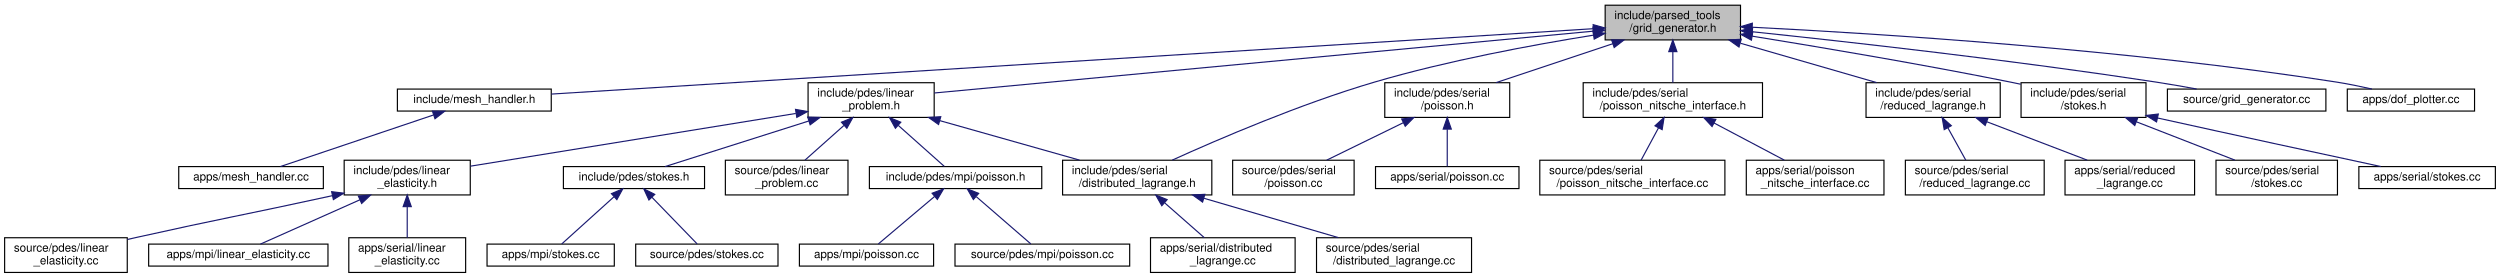
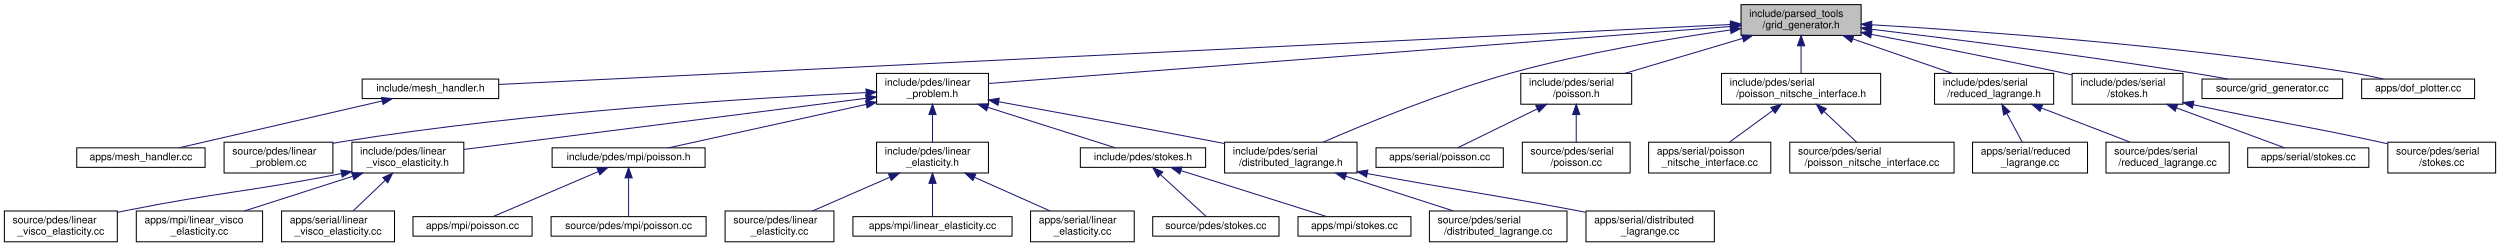
- <svg xmlns="http://www.w3.org/2000/svg" xmlns:xlink="http://www.w3.org/1999/xlink" width="2161pt" height="240pt" viewBox="0.00 0.00 2161.00 240.00">
+ <svg xmlns="http://www.w3.org/2000/svg" xmlns:xlink="http://www.w3.org/1999/xlink" width="2435pt" height="240pt" viewBox="0.00 0.00 2434.50 240.00">
  <g id="graph0" class="graph" transform="scale(1 1) rotate(0) translate(4 236)">
    <g id="node1" class="node">
      <g id="a_node1">
        <a xlink:title=" ">
-           <polygon fill="#bfbfbf" stroke="black" points="1383.5,-201.5 1383.5,-231.5 1500.5,-231.5 1500.5,-201.5 1383.5,-201.5" />
-           <text text-anchor="start" x="1391.5" y="-219.5" font-family="Helvetica,sans-Serif" font-size="10.00">include/parsed_tools</text>
-           <text text-anchor="middle" x="1442" y="-208.5" font-family="Helvetica,sans-Serif" font-size="10.00">/grid_generator.h</text>
+           <polygon fill="#bfbfbf" stroke="black" points="1691.5,-201.5 1691.5,-231.5 1808.5,-231.5 1808.5,-201.5 1691.5,-201.5" />
+           <text text-anchor="start" x="1699.5" y="-219.5" font-family="Helvetica,sans-Serif" font-size="10.00">include/parsed_tools</text>
+           <text text-anchor="middle" x="1750" y="-208.5" font-family="Helvetica,sans-Serif" font-size="10.00">/grid_generator.h</text>
        </a>
      </g>
    </g>
    <g id="node2" class="node">
      <g id="a_node2">
        <a xlink:href="mesh__handler_8h.html" target="_top" xlink:title=" ">
-           <polygon fill="none" stroke="black" points="339.5,-140 339.5,-159 472.5,-159 472.5,-140 339.5,-140" />
-           <text text-anchor="middle" x="406" y="-147" font-family="Helvetica,sans-Serif" font-size="10.00">include/mesh_handler.h</text>
+           <polygon fill="none" stroke="black" points="348.5,-140 348.5,-159 481.5,-159 481.5,-140 348.5,-140" />
+           <text text-anchor="middle" x="415" y="-147" font-family="Helvetica,sans-Serif" font-size="10.00">include/mesh_handler.h</text>
        </a>
      </g>
    </g>
    <g id="edge1" class="edge">
-       <path fill="none" stroke="midnightblue" d="M1373.25,-211.19C1184.32,-199.33 658.93,-166.37 472.59,-154.68" />
-       <polygon fill="midnightblue" stroke="midnightblue" points="1373.13,-214.69 1383.33,-211.82 1373.57,-207.7 1373.13,-214.69" />
+       <path fill="none" stroke="midnightblue" d="M1681.09,-212.14C1450.64,-200.92 708.63,-164.8 481.62,-153.74" />
+       <polygon fill="midnightblue" stroke="midnightblue" points="1681.19,-215.65 1691.35,-212.64 1681.53,-208.66 1681.19,-215.65" />
    </g>
    <g id="node4" class="node">
      <g id="a_node4">
        <a xlink:href="linear__problem_8h.html" target="_top" xlink:title=" ">
-           <polygon fill="none" stroke="black" points="694.5,-134.5 694.5,-164.5 803.5,-164.5 803.5,-134.5 694.5,-134.5" />
-           <text text-anchor="start" x="702.5" y="-152.5" font-family="Helvetica,sans-Serif" font-size="10.00">include/pdes/linear</text>
-           <text text-anchor="middle" x="749" y="-141.5" font-family="Helvetica,sans-Serif" font-size="10.00">_problem.h</text>
+           <polygon fill="none" stroke="black" points="849.5,-134.5 849.5,-164.5 958.5,-164.5 958.5,-134.5 849.5,-134.5" />
+           <text text-anchor="start" x="857.5" y="-152.5" font-family="Helvetica,sans-Serif" font-size="10.00">include/pdes/linear</text>
+           <text text-anchor="middle" x="904" y="-141.5" font-family="Helvetica,sans-Serif" font-size="10.00">_problem.h</text>
        </a>
      </g>
    </g>
    <g id="edge3" class="edge">
-       <path fill="none" stroke="midnightblue" d="M1373.2,-209.05C1235.55,-196.14 928.72,-167.36 803.65,-155.63" />
-       <polygon fill="midnightblue" stroke="midnightblue" points="1372.93,-212.54 1383.21,-209.99 1373.58,-205.57 1372.93,-212.54" />
-     </g>
-     <g id="node12" class="node">
-       <g id="a_node12">
+       <path fill="none" stroke="midnightblue" d="M1680.73,-210.18C1516.62,-197.57 1106.76,-166.08 958.56,-154.69" />
+       <polygon fill="midnightblue" stroke="midnightblue" points="1680.94,-213.7 1691.18,-210.98 1681.48,-206.73 1680.94,-213.7" />
+     </g>
+     <g id="node16" class="node">
+       <g id="a_node16">
        <a xlink:href="distributed__lagrange_8h.html" target="_top" xlink:title=" ">
-           <polygon fill="none" stroke="black" points="914.5,-67.5 914.5,-97.5 1043.5,-97.5 1043.5,-67.5 914.5,-67.5" />
-           <text text-anchor="start" x="922.5" y="-85.5" font-family="Helvetica,sans-Serif" font-size="10.00">include/pdes/serial</text>
-           <text text-anchor="middle" x="979" y="-74.5" font-family="Helvetica,sans-Serif" font-size="10.00">/distributed_lagrange.h</text>
-         </a>
-       </g>
-     </g>
-     <g id="edge18" class="edge">
-       <path fill="none" stroke="midnightblue" d="M1373.17,-205.58C1320.71,-197.18 1247.02,-183.52 1184,-165 1120.25,-146.26 1048.75,-115.49 1009.29,-97.6" />
-       <polygon fill="midnightblue" stroke="midnightblue" points="1372.94,-209.09 1383.37,-207.2 1374.04,-202.18 1372.94,-209.09" />
-     </g>
-     <g id="node19" class="node">
-       <g id="a_node19">
+           <polygon fill="none" stroke="black" points="1188.5,-67.5 1188.5,-97.5 1317.5,-97.5 1317.5,-67.5 1188.5,-67.5" />
+           <text text-anchor="start" x="1196.5" y="-85.5" font-family="Helvetica,sans-Serif" font-size="10.00">include/pdes/serial</text>
+           <text text-anchor="middle" x="1253" y="-74.5" font-family="Helvetica,sans-Serif" font-size="10.00">/distributed_lagrange.h</text>
+         </a>
+       </g>
+     </g>
+     <g id="edge22" class="edge">
+       <path fill="none" stroke="midnightblue" d="M1681.15,-206.81C1623.56,-198.67 1539.57,-184.79 1468,-165 1401.05,-146.49 1325.79,-115.49 1284.44,-97.53" />
+       <polygon fill="midnightblue" stroke="midnightblue" points="1680.85,-210.3 1691.23,-208.21 1681.81,-203.36 1680.85,-210.3" />
+     </g>
+     <g id="node23" class="node">
+       <g id="a_node23">
        <a xlink:href="serial_2poisson_8h.html" target="_top" xlink:title=" ">
-           <polygon fill="none" stroke="black" points="1193,-134.5 1193,-164.5 1301,-164.5 1301,-134.5 1193,-134.5" />
-           <text text-anchor="start" x="1201" y="-152.5" font-family="Helvetica,sans-Serif" font-size="10.00">include/pdes/serial</text>
-           <text text-anchor="middle" x="1247" y="-141.5" font-family="Helvetica,sans-Serif" font-size="10.00">/poisson.h</text>
-         </a>
-       </g>
-     </g>
-     <g id="edge19" class="edge">
-       <path fill="none" stroke="midnightblue" d="M1390.18,-198.23C1358.64,-187.71 1318.85,-174.45 1289.23,-164.58" />
-       <polygon fill="midnightblue" stroke="midnightblue" points="1389.09,-201.55 1399.69,-201.4 1391.31,-194.91 1389.09,-201.55" />
-     </g>
-     <g id="node22" class="node">
-       <g id="a_node22">
+           <polygon fill="none" stroke="black" points="1477,-134.5 1477,-164.5 1585,-164.5 1585,-134.5 1477,-134.5" />
+           <text text-anchor="start" x="1485" y="-152.5" font-family="Helvetica,sans-Serif" font-size="10.00">include/pdes/serial</text>
+           <text text-anchor="middle" x="1531" y="-141.5" font-family="Helvetica,sans-Serif" font-size="10.00">/poisson.h</text>
+         </a>
+       </g>
+     </g>
+     <g id="edge23" class="edge">
+       <path fill="none" stroke="midnightblue" d="M1692.99,-198.58C1657.42,-188.02 1612.17,-174.59 1578.54,-164.61" />
+       <polygon fill="midnightblue" stroke="midnightblue" points="1692.17,-201.99 1702.75,-201.48 1694.16,-195.28 1692.17,-201.99" />
+     </g>
+     <g id="node26" class="node">
+       <g id="a_node26">
        <a xlink:href="poisson__nitsche__interface_8h.html" target="_top" xlink:title=" ">
-           <polygon fill="none" stroke="black" points="1364.5,-134.5 1364.5,-164.5 1519.5,-164.5 1519.5,-134.5 1364.5,-134.5" />
-           <text text-anchor="start" x="1372.5" y="-152.5" font-family="Helvetica,sans-Serif" font-size="10.00">include/pdes/serial</text>
-           <text text-anchor="middle" x="1442" y="-141.5" font-family="Helvetica,sans-Serif" font-size="10.00">/poisson_nitsche_interface.h</text>
-         </a>
-       </g>
-     </g>
-     <g id="edge22" class="edge">
-       <path fill="none" stroke="midnightblue" d="M1442,-191.11C1442,-182.15 1442,-172.32 1442,-164.58" />
-       <polygon fill="midnightblue" stroke="midnightblue" points="1438.5,-191.4 1442,-201.4 1445.5,-191.4 1438.5,-191.4" />
-     </g>
-     <g id="node25" class="node">
-       <g id="a_node25">
+           <polygon fill="none" stroke="black" points="1672.5,-134.5 1672.5,-164.5 1827.5,-164.5 1827.5,-134.5 1672.5,-134.5" />
+           <text text-anchor="start" x="1680.5" y="-152.5" font-family="Helvetica,sans-Serif" font-size="10.00">include/pdes/serial</text>
+           <text text-anchor="middle" x="1750" y="-141.5" font-family="Helvetica,sans-Serif" font-size="10.00">/poisson_nitsche_interface.h</text>
+         </a>
+       </g>
+     </g>
+     <g id="edge26" class="edge">
+       <path fill="none" stroke="midnightblue" d="M1750,-191.11C1750,-182.15 1750,-172.32 1750,-164.58" />
+       <polygon fill="midnightblue" stroke="midnightblue" points="1746.5,-191.4 1750,-201.4 1753.5,-191.4 1746.5,-191.4" />
+     </g>
+     <g id="node29" class="node">
+       <g id="a_node29">
        <a xlink:href="reduced__lagrange_8h.html" target="_top" xlink:title=" ">
-           <polygon fill="none" stroke="black" points="1609,-134.5 1609,-164.5 1725,-164.5 1725,-134.5 1609,-134.5" />
-           <text text-anchor="start" x="1617" y="-152.5" font-family="Helvetica,sans-Serif" font-size="10.00">include/pdes/serial</text>
-           <text text-anchor="middle" x="1667" y="-141.5" font-family="Helvetica,sans-Serif" font-size="10.00">/reduced_lagrange.h</text>
-         </a>
-       </g>
-     </g>
-     <g id="edge25" class="edge">
-       <path fill="none" stroke="midnightblue" d="M1500.57,-198.58C1537.11,-188.02 1583.6,-174.59 1618.15,-164.61" />
-       <polygon fill="midnightblue" stroke="midnightblue" points="1499.18,-195.34 1490.54,-201.48 1501.12,-202.06 1499.18,-195.34" />
-     </g>
-     <g id="node28" class="node">
-       <g id="a_node28">
-         <a xlink:href="serial_2stokes_8h.html" target="_top" xlink:title=" ">
-           <polygon fill="none" stroke="black" points="1743,-134.5 1743,-164.5 1851,-164.5 1851,-134.5 1743,-134.5" />
-           <text text-anchor="start" x="1751" y="-152.5" font-family="Helvetica,sans-Serif" font-size="10.00">include/pdes/serial</text>
-           <text text-anchor="middle" x="1797" y="-141.5" font-family="Helvetica,sans-Serif" font-size="10.00">/stokes.h</text>
-         </a>
-       </g>
-     </g>
-     <g id="edge28" class="edge">
-       <path fill="none" stroke="midnightblue" d="M1510.62,-204.73C1569.92,-195.15 1657.84,-180.34 1734,-165 1736.86,-164.42 1739.79,-163.82 1742.74,-163.19" />
-       <polygon fill="midnightblue" stroke="midnightblue" points="1509.94,-201.29 1500.62,-206.33 1511.05,-208.2 1509.94,-201.29" />
-     </g>
-     <g id="node31" class="node">
-       <g id="a_node31">
-         <a xlink:href="grid__generator_8cc.html" target="_top" xlink:title=" ">
-           <polygon fill="none" stroke="black" points="1869.5,-140 1869.5,-159 2006.5,-159 2006.5,-140 1869.5,-140" />
-           <text text-anchor="middle" x="1938" y="-147" font-family="Helvetica,sans-Serif" font-size="10.00">source/grid_generator.cc</text>
-         </a>
-       </g>
-     </g>
-     <g id="edge31" class="edge">
-       <path fill="none" stroke="midnightblue" d="M1510.72,-208.55C1593.7,-199.85 1737.4,-183.78 1860,-165 1871.3,-163.27 1883.47,-161.14 1894.76,-159.04" />
-       <polygon fill="midnightblue" stroke="midnightblue" points="1510.24,-205.08 1500.66,-209.6 1510.97,-212.05 1510.24,-205.08" />
+           <polygon fill="none" stroke="black" points="1880,-134.5 1880,-164.5 1996,-164.5 1996,-134.5 1880,-134.5" />
+           <text text-anchor="start" x="1888" y="-152.5" font-family="Helvetica,sans-Serif" font-size="10.00">include/pdes/serial</text>
+           <text text-anchor="middle" x="1938" y="-141.5" font-family="Helvetica,sans-Serif" font-size="10.00">/reduced_lagrange.h</text>
+         </a>
+       </g>
+     </g>
+     <g id="edge29" class="edge">
+       <path fill="none" stroke="midnightblue" d="M1800.35,-198.09C1830.7,-187.6 1868.85,-174.41 1897.29,-164.58" />
+       <polygon fill="midnightblue" stroke="midnightblue" points="1799.1,-194.82 1790.79,-201.4 1801.39,-201.44 1799.1,-194.82" />
    </g>
    <g id="node32" class="node">
      <g id="a_node32">
+         <a xlink:href="serial_2stokes_8h.html" target="_top" xlink:title=" ">
+           <polygon fill="none" stroke="black" points="2014,-134.5 2014,-164.5 2122,-164.5 2122,-134.5 2014,-134.5" />
+           <text text-anchor="start" x="2022" y="-152.5" font-family="Helvetica,sans-Serif" font-size="10.00">include/pdes/serial</text>
+           <text text-anchor="middle" x="2068" y="-141.5" font-family="Helvetica,sans-Serif" font-size="10.00">/stokes.h</text>
+         </a>
+       </g>
+     </g>
+     <g id="edge32" class="edge">
+       <path fill="none" stroke="midnightblue" d="M1818.59,-202.51C1869.99,-192.63 1942.01,-178.48 2005,-165 2007.85,-164.39 2010.78,-163.75 2013.73,-163.1" />
+       <polygon fill="midnightblue" stroke="midnightblue" points="1817.76,-199.1 1808.59,-204.43 1819.07,-205.98 1817.76,-199.1" />
+     </g>
+     <g id="node35" class="node">
+       <g id="a_node35">
+         <a xlink:href="grid__generator_8cc.html" target="_top" xlink:title=" ">
+           <polygon fill="none" stroke="black" points="2140.5,-140 2140.5,-159 2277.5,-159 2277.5,-140 2140.5,-140" />
+           <text text-anchor="middle" x="2209" y="-147" font-family="Helvetica,sans-Serif" font-size="10.00">source/grid_generator.cc</text>
+         </a>
+       </g>
+     </g>
+     <g id="edge35" class="edge">
+       <path fill="none" stroke="midnightblue" d="M1818.53,-207.51C1894.92,-198.34 2022.06,-182.33 2131,-165 2142.15,-163.23 2154.17,-161.1 2165.34,-159.03" />
+       <polygon fill="midnightblue" stroke="midnightblue" points="1818.07,-204.04 1808.55,-208.7 1818.9,-210.99 1818.07,-204.04" />
+     </g>
+     <g id="node36" class="node">
+       <g id="a_node36">
        <a xlink:href="dof__plotter_8cc.html" target="_top" xlink:title="Degrees of freedom plotter.">
-           <polygon fill="none" stroke="black" points="2025,-140 2025,-159 2135,-159 2135,-140 2025,-140" />
-           <text text-anchor="middle" x="2080" y="-147" font-family="Helvetica,sans-Serif" font-size="10.00">apps/dof_plotter.cc</text>
-         </a>
-       </g>
-     </g>
-     <g id="edge32" class="edge">
-       <path fill="none" stroke="midnightblue" d="M1510.69,-212.46C1618.74,-207 1834.8,-193.36 2016,-165 2025.9,-163.45 2036.56,-161.25 2046.29,-159.03" />
-       <polygon fill="midnightblue" stroke="midnightblue" points="1510.39,-208.97 1500.57,-212.96 1510.73,-215.96 1510.39,-208.97" />
+           <polygon fill="none" stroke="black" points="2296,-140 2296,-159 2406,-159 2406,-140 2296,-140" />
+           <text text-anchor="middle" x="2351" y="-147" font-family="Helvetica,sans-Serif" font-size="10.00">apps/dof_plotter.cc</text>
+         </a>
+       </g>
+     </g>
+     <g id="edge36" class="edge">
+       <path fill="none" stroke="midnightblue" d="M1818.94,-211.87C1921.48,-205.83 2120.05,-191.65 2287,-165 2296.79,-163.44 2307.31,-161.26 2316.95,-159.07" />
+       <polygon fill="midnightblue" stroke="midnightblue" points="1818.5,-208.39 1808.72,-212.46 1818.9,-215.38 1818.5,-208.39" />
    </g>
    <g id="node3" class="node">
      <g id="a_node3">
        <a xlink:href="mesh__handler_8cc.html" target="_top" xlink:title="Mesh generator and reader.">
-           <polygon fill="none" stroke="black" points="150.5,-73 150.5,-92 275.5,-92 275.5,-73 150.5,-73" />
-           <text text-anchor="middle" x="213" y="-80" font-family="Helvetica,sans-Serif" font-size="10.00">apps/mesh_handler.cc</text>
+           <polygon fill="none" stroke="black" points="70.5,-73 70.5,-92 195.5,-92 195.5,-73 70.5,-73" />
+           <text text-anchor="middle" x="133" y="-80" font-family="Helvetica,sans-Serif" font-size="10.00">apps/mesh_handler.cc</text>
        </a>
      </g>
    </g>
    <g id="edge2" class="edge">
-       <path fill="none" stroke="midnightblue" d="M370.67,-136.6C332.4,-123.71 272.3,-103.47 238.43,-92.06" />
-       <polygon fill="midnightblue" stroke="midnightblue" points="369.78,-139.99 380.37,-139.87 372.01,-133.36 369.78,-139.99" />
+       <path fill="none" stroke="midnightblue" d="M367.9,-137.64C312.34,-124.84 221.11,-103.81 170.24,-92.08" />
+       <polygon fill="midnightblue" stroke="midnightblue" points="367.31,-141.1 377.84,-139.94 368.89,-134.28 367.31,-141.1" />
    </g>
    <g id="node5" class="node">
      <g id="a_node5">
        <a xlink:href="linear__elasticity_8h.html" target="_top" xlink:title=" ">
-           <polygon fill="none" stroke="black" points="293.5,-67.5 293.5,-97.5 402.5,-97.5 402.5,-67.5 293.5,-67.5" />
-           <text text-anchor="start" x="301.5" y="-85.5" font-family="Helvetica,sans-Serif" font-size="10.00">include/pdes/linear</text>
-           <text text-anchor="middle" x="348" y="-74.5" font-family="Helvetica,sans-Serif" font-size="10.00">_elasticity.h</text>
+           <polygon fill="none" stroke="black" points="849.5,-67.5 849.5,-97.5 958.5,-97.5 958.5,-67.5 849.5,-67.5" />
+           <text text-anchor="start" x="857.5" y="-85.5" font-family="Helvetica,sans-Serif" font-size="10.00">include/pdes/linear</text>
+           <text text-anchor="middle" x="904" y="-74.5" font-family="Helvetica,sans-Serif" font-size="10.00">_elasticity.h</text>
        </a>
      </g>
    </g>
    <g id="edge4" class="edge">
-       <path fill="none" stroke="midnightblue" d="M683.87,-137.94C605.63,-125.26 475.79,-104.21 402.57,-92.35" />
-       <polygon fill="midnightblue" stroke="midnightblue" points="683.65,-141.45 694.08,-139.6 684.77,-134.54 683.65,-141.45" />
+       <path fill="none" stroke="midnightblue" d="M904,-124.11C904,-115.15 904,-105.32 904,-97.58" />
+       <polygon fill="midnightblue" stroke="midnightblue" points="900.5,-124.4 904,-134.4 907.5,-124.4 900.5,-124.4" />
    </g>
    <g id="node9" class="node">
      <g id="a_node9">
+         <a xlink:href="linear__visco__elasticity_8h.html" target="_top" xlink:title=" ">
+           <polygon fill="none" stroke="black" points="338.5,-67.5 338.5,-97.5 447.5,-97.5 447.5,-67.5 338.5,-67.5" />
+           <text text-anchor="start" x="346.5" y="-85.5" font-family="Helvetica,sans-Serif" font-size="10.00">include/pdes/linear</text>
+           <text text-anchor="middle" x="393" y="-74.5" font-family="Helvetica,sans-Serif" font-size="10.00">_visco_elasticity.h</text>
+         </a>
+       </g>
+     </g>
+     <g id="edge8" class="edge">
+       <path fill="none" stroke="midnightblue" d="M839.18,-140.26C737.58,-127.33 542.64,-102.53 447.68,-90.46" />
+       <polygon fill="midnightblue" stroke="midnightblue" points="838.95,-143.75 849.31,-141.54 839.84,-136.81 838.95,-143.75" />
+     </g>
+     <g id="node13" class="node">
+       <g id="a_node13">
        <a xlink:href="mpi_2poisson_8h.html" target="_top" xlink:title=" ">
-           <polygon fill="none" stroke="black" points="747.5,-73 747.5,-92 896.5,-92 896.5,-73 747.5,-73" />
-           <text text-anchor="middle" x="822" y="-80" font-family="Helvetica,sans-Serif" font-size="10.00">include/pdes/mpi/poisson.h</text>
-         </a>
-       </g>
-     </g>
-     <g id="edge8" class="edge">
-       <path fill="none" stroke="midnightblue" d="M772.39,-127.67C785.87,-115.67 802.1,-101.22 812.24,-92.19" />
-       <polygon fill="midnightblue" stroke="midnightblue" points="769.98,-125.13 764.84,-134.4 774.64,-130.36 769.98,-125.13" />
-     </g>
-     <g id="edge11" class="edge">
-       <path fill="none" stroke="midnightblue" d="M808.39,-131.71C845.82,-121.14 893.6,-107.63 929.07,-97.61" />
-       <polygon fill="midnightblue" stroke="midnightblue" points="807.29,-128.39 798.62,-134.48 809.2,-135.12 807.29,-128.39" />
-     </g>
-     <g id="node15" class="node">
-       <g id="a_node15">
+           <polygon fill="none" stroke="black" points="533.5,-73 533.5,-92 682.5,-92 682.5,-73 533.5,-73" />
+           <text text-anchor="middle" x="608" y="-80" font-family="Helvetica,sans-Serif" font-size="10.00">include/pdes/mpi/poisson.h</text>
+         </a>
+       </g>
+     </g>
+     <g id="edge12" class="edge">
+       <path fill="none" stroke="midnightblue" d="M839.43,-134.32C780.62,-121.41 695.7,-102.76 646.75,-92.01" />
+       <polygon fill="midnightblue" stroke="midnightblue" points="838.85,-137.78 849.36,-136.5 840.35,-130.94 838.85,-137.78" />
+     </g>
+     <g id="edge15" class="edge">
+       <path fill="none" stroke="midnightblue" d="M968.65,-136.85C1024.4,-126.75 1107.05,-111.65 1179,-98 1182.09,-97.41 1185.25,-96.81 1188.43,-96.2" />
+       <polygon fill="midnightblue" stroke="midnightblue" points="967.78,-133.45 958.56,-138.68 969.02,-140.34 967.78,-133.45" />
+     </g>
+     <g id="node19" class="node">
+       <g id="a_node19">
        <a xlink:href="stokes_8h.html" target="_top" xlink:title=" ">
-           <polygon fill="none" stroke="black" points="483,-73 483,-92 605,-92 605,-73 483,-73" />
-           <text text-anchor="middle" x="544" y="-80" font-family="Helvetica,sans-Serif" font-size="10.00">include/pdes/stokes.h</text>
-         </a>
-       </g>
-     </g>
-     <g id="edge14" class="edge">
-       <path fill="none" stroke="midnightblue" d="M695.16,-131.43C655.19,-118.75 602.35,-102 570.9,-92.03" />
-       <polygon fill="midnightblue" stroke="midnightblue" points="694.18,-134.79 704.77,-134.48 696.3,-128.12 694.18,-134.79" />
-     </g>
-     <g id="node18" class="node">
-       <g id="a_node18">
+           <polygon fill="none" stroke="black" points="1048,-73 1048,-92 1170,-92 1170,-73 1048,-73" />
+           <text text-anchor="middle" x="1109" y="-80" font-family="Helvetica,sans-Serif" font-size="10.00">include/pdes/stokes.h</text>
+         </a>
+       </g>
+     </g>
+     <g id="edge18" class="edge">
+       <path fill="none" stroke="midnightblue" d="M957.84,-131.43C997.81,-118.75 1050.65,-102 1082.1,-92.03" />
+       <polygon fill="midnightblue" stroke="midnightblue" points="956.7,-128.12 948.23,-134.48 958.82,-134.79 956.7,-128.12" />
+     </g>
+     <g id="node22" class="node">
+       <g id="a_node22">
        <a xlink:href="linear__problem_8cc.html" target="_top" xlink:title=" ">
-           <polygon fill="none" stroke="black" points="623,-67.5 623,-97.5 729,-97.5 729,-67.5 623,-67.5" />
-           <text text-anchor="start" x="631" y="-85.5" font-family="Helvetica,sans-Serif" font-size="10.00">source/pdes/linear</text>
-           <text text-anchor="middle" x="676" y="-74.5" font-family="Helvetica,sans-Serif" font-size="10.00">_problem.cc</text>
-         </a>
-       </g>
-     </g>
-     <g id="edge17" class="edge">
-       <path fill="none" stroke="midnightblue" d="M725.53,-127.6C714.5,-117.78 701.66,-106.34 691.81,-97.58" />
-       <polygon fill="midnightblue" stroke="midnightblue" points="723.36,-130.36 733.16,-134.4 728.02,-125.13 723.36,-130.36" />
+           <polygon fill="none" stroke="black" points="214,-67.5 214,-97.5 320,-97.5 320,-67.5 214,-67.5" />
+           <text text-anchor="start" x="222" y="-85.5" font-family="Helvetica,sans-Serif" font-size="10.00">source/pdes/linear</text>
+           <text text-anchor="middle" x="267" y="-74.5" font-family="Helvetica,sans-Serif" font-size="10.00">_problem.cc</text>
+         </a>
+       </g>
+     </g>
+     <g id="edge21" class="edge">
+       <path fill="none" stroke="midnightblue" d="M839.08,-145.81C732.17,-140.7 512.63,-127.38 329,-98 326.05,-97.53 323.04,-96.99 320,-96.42" />
+       <polygon fill="midnightblue" stroke="midnightblue" points="839.23,-149.32 849.38,-146.29 839.55,-142.33 839.23,-149.32" />
    </g>
    <g id="node6" class="node">
      <g id="a_node6">
        <a xlink:href="source_2pdes_2linear__elasticity_8cc.html" target="_top" xlink:title=" ">
-           <polygon fill="none" stroke="black" points="0,-0.5 0,-30.5 106,-30.5 106,-0.5 0,-0.5" />
-           <text text-anchor="start" x="8" y="-18.5" font-family="Helvetica,sans-Serif" font-size="10.00">source/pdes/linear</text>
-           <text text-anchor="middle" x="53" y="-7.5" font-family="Helvetica,sans-Serif" font-size="10.00">_elasticity.cc</text>
+           <polygon fill="none" stroke="black" points="702,-0.5 702,-30.5 808,-30.5 808,-0.5 702,-0.5" />
+           <text text-anchor="start" x="710" y="-18.5" font-family="Helvetica,sans-Serif" font-size="10.00">source/pdes/linear</text>
+           <text text-anchor="middle" x="755" y="-7.5" font-family="Helvetica,sans-Serif" font-size="10.00">_elasticity.cc</text>
        </a>
      </g>
    </g>
    <g id="edge5" class="edge">
-       <path fill="none" stroke="midnightblue" d="M283.16,-66.83C207.34,-50.26 186.87,-47.06 115,-31 112.09,-30.35 109.1,-29.67 106.08,-28.99" />
-       <polygon fill="midnightblue" stroke="midnightblue" points="282.68,-70.31 293.2,-69.03 284.18,-63.47 282.68,-70.31" />
+       <path fill="none" stroke="midnightblue" d="M862.21,-63.27C838.48,-52.92 809.22,-40.15 787.27,-30.58" />
+       <polygon fill="midnightblue" stroke="midnightblue" points="861.1,-66.61 871.67,-67.4 863.9,-60.19 861.1,-66.61" />
    </g>
    <g id="node7" class="node">
      <g id="a_node7">
        <a xlink:href="apps_2mpi_2linear__elasticity_8cc.html" target="_top" xlink:title=" ">
-           <polygon fill="none" stroke="black" points="124.5,-6 124.5,-25 279.5,-25 279.5,-6 124.5,-6" />
-           <text text-anchor="middle" x="202" y="-13" font-family="Helvetica,sans-Serif" font-size="10.00">apps/mpi/linear_elasticity.cc</text>
+           <polygon fill="none" stroke="black" points="826.5,-6 826.5,-25 981.5,-25 981.5,-6 826.5,-6" />
+           <text text-anchor="middle" x="904" y="-13" font-family="Helvetica,sans-Serif" font-size="10.00">apps/mpi/linear_elasticity.cc</text>
        </a>
      </g>
    </g>
    <g id="edge6" class="edge">
-       <path fill="none" stroke="midnightblue" d="M307.11,-63.3C278.95,-50.76 242.84,-34.68 221.11,-25.01" />
-       <polygon fill="midnightblue" stroke="midnightblue" points="305.76,-66.53 316.32,-67.4 308.61,-60.13 305.76,-66.53" />
+       <path fill="none" stroke="midnightblue" d="M904,-57.25C904,-46.02 904,-33.38 904,-25.19" />
+       <polygon fill="midnightblue" stroke="midnightblue" points="900.5,-57.4 904,-67.4 907.5,-57.4 900.5,-57.4" />
    </g>
    <g id="node8" class="node">
      <g id="a_node8">
        <a xlink:href="apps_2serial_2linear__elasticity_8cc.html" target="_top" xlink:title=" ">
-           <polygon fill="none" stroke="black" points="297.5,-0.5 297.5,-30.5 398.5,-30.5 398.5,-0.5 297.5,-0.5" />
-           <text text-anchor="start" x="305.5" y="-18.5" font-family="Helvetica,sans-Serif" font-size="10.00">apps/serial/linear</text>
-           <text text-anchor="middle" x="348" y="-7.5" font-family="Helvetica,sans-Serif" font-size="10.00">_elasticity.cc</text>
+           <polygon fill="none" stroke="black" points="999.5,-0.5 999.5,-30.5 1100.5,-30.5 1100.5,-0.5 999.5,-0.5" />
+           <text text-anchor="start" x="1007.5" y="-18.5" font-family="Helvetica,sans-Serif" font-size="10.00">apps/serial/linear</text>
+           <text text-anchor="middle" x="1050" y="-7.5" font-family="Helvetica,sans-Serif" font-size="10.00">_elasticity.cc</text>
        </a>
      </g>
    </g>
    <g id="edge7" class="edge">
-       <path fill="none" stroke="midnightblue" d="M348,-57.11C348,-48.15 348,-38.32 348,-30.58" />
-       <polygon fill="midnightblue" stroke="midnightblue" points="344.5,-57.4 348,-67.4 351.5,-57.4 344.5,-57.4" />
+       <path fill="none" stroke="midnightblue" d="M944.95,-63.27C968.2,-52.92 996.87,-40.15 1018.38,-30.58" />
+       <polygon fill="midnightblue" stroke="midnightblue" points="943.39,-60.13 935.68,-67.4 946.24,-66.53 943.39,-60.13" />
    </g>
    <g id="node10" class="node">
      <g id="a_node10">
-         <a xlink:href="source_2pdes_2mpi_2poisson_8cc.html" target="_top" xlink:title=" ">
-           <polygon fill="none" stroke="black" points="821.5,-6 821.5,-25 972.5,-25 972.5,-6 821.5,-6" />
-           <text text-anchor="middle" x="897" y="-13" font-family="Helvetica,sans-Serif" font-size="10.00">source/pdes/mpi/poisson.cc</text>
+         <a xlink:href="source_2pdes_2linear__visco__elasticity_8cc.html" target="_top" xlink:title=" ">
+           <polygon fill="none" stroke="black" points="0,-0.5 0,-30.5 110,-30.5 110,-0.5 0,-0.5" />
+           <text text-anchor="start" x="8" y="-18.5" font-family="Helvetica,sans-Serif" font-size="10.00">source/pdes/linear</text>
+           <text text-anchor="middle" x="55" y="-7.5" font-family="Helvetica,sans-Serif" font-size="10.00">_visco_elasticity.cc</text>
        </a>
      </g>
    </g>
    <g id="edge9" class="edge">
-       <path fill="none" stroke="midnightblue" d="M840.05,-65.86C854.79,-53.08 875.09,-35.49 887.05,-25.13" />
-       <polygon fill="midnightblue" stroke="midnightblue" points="837.38,-63.54 832.11,-72.73 841.96,-68.83 837.38,-63.54" />
+       <path fill="none" stroke="midnightblue" d="M328.31,-66.93C234.44,-48.57 208.79,-48.86 119,-31 116.09,-30.42 113.12,-29.81 110.12,-29.18" />
+       <polygon fill="midnightblue" stroke="midnightblue" points="327.74,-70.39 338.23,-68.89 329.1,-63.52 327.74,-70.39" />
    </g>
    <g id="node11" class="node">
      <g id="a_node11">
-         <a xlink:href="apps_2mpi_2poisson_8cc.html" target="_top" xlink:title=" ">
-           <polygon fill="none" stroke="black" points="687,-6 687,-25 803,-25 803,-6 687,-6" />
-           <text text-anchor="middle" x="745" y="-13" font-family="Helvetica,sans-Serif" font-size="10.00">apps/mpi/poisson.cc</text>
+         <a xlink:href="apps_2mpi_2linear__visco__elasticity_8cc.html" target="_top" xlink:title=" ">
+           <polygon fill="none" stroke="black" points="128.5,-0.5 128.5,-30.5 251.5,-30.5 251.5,-0.5 128.5,-0.5" />
+           <text text-anchor="start" x="136.5" y="-18.5" font-family="Helvetica,sans-Serif" font-size="10.00">apps/mpi/linear_visco</text>
+           <text text-anchor="middle" x="190" y="-7.5" font-family="Helvetica,sans-Serif" font-size="10.00">_elasticity.cc</text>
        </a>
      </g>
    </g>
    <g id="edge10" class="edge">
-       <path fill="none" stroke="midnightblue" d="M803.89,-66.21C788.72,-53.41 767.61,-35.59 755.22,-25.13" />
-       <polygon fill="midnightblue" stroke="midnightblue" points="801.72,-68.96 811.62,-72.73 806.23,-63.61 801.72,-68.96" />
-     </g>
-     <g id="node13" class="node">
-       <g id="a_node13">
-         <a xlink:href="source_2pdes_2serial_2distributed__lagrange_8cc.html" target="_top" xlink:title=" ">
-           <polygon fill="none" stroke="black" points="1134,-0.5 1134,-30.5 1268,-30.5 1268,-0.5 1134,-0.5" />
-           <text text-anchor="start" x="1142" y="-18.5" font-family="Helvetica,sans-Serif" font-size="10.00">source/pdes/serial</text>
-           <text text-anchor="middle" x="1201" y="-7.5" font-family="Helvetica,sans-Serif" font-size="10.00">/distributed_lagrange.cc</text>
-         </a>
-       </g>
-     </g>
-     <g id="edge12" class="edge">
-       <path fill="none" stroke="midnightblue" d="M1036.79,-64.58C1072.85,-54.02 1118.72,-40.59 1152.81,-30.61" />
-       <polygon fill="midnightblue" stroke="midnightblue" points="1035.51,-61.31 1026.9,-67.48 1037.48,-68.02 1035.51,-61.31" />
+       <path fill="none" stroke="midnightblue" d="M339.06,-64.23C306.22,-53.71 264.8,-40.45 233.96,-30.58" />
+       <polygon fill="midnightblue" stroke="midnightblue" points="338.36,-67.68 348.95,-67.4 340.5,-61.01 338.36,-67.68" />
+     </g>
+     <g id="node12" class="node">
+       <g id="a_node12">
+         <a xlink:href="apps_2serial_2linear__visco__elasticity_8cc.html" target="_top" xlink:title=" ">
+           <polygon fill="none" stroke="black" points="270,-0.5 270,-30.5 380,-30.5 380,-0.5 270,-0.5" />
+           <text text-anchor="start" x="278" y="-18.5" font-family="Helvetica,sans-Serif" font-size="10.00">apps/serial/linear</text>
+           <text text-anchor="middle" x="325" y="-7.5" font-family="Helvetica,sans-Serif" font-size="10.00">_visco_elasticity.cc</text>
+         </a>
+       </g>
+     </g>
+     <g id="edge11" class="edge">
+       <path fill="none" stroke="midnightblue" d="M370.83,-60.31C360.63,-50.56 348.81,-39.26 339.73,-30.58" />
+       <polygon fill="midnightblue" stroke="midnightblue" points="368.6,-63.02 378.25,-67.4 373.43,-57.96 368.6,-63.02" />
    </g>
    <g id="node14" class="node">
      <g id="a_node14">
-         <a xlink:href="apps_2serial_2distributed__lagrange_8cc.html" target="_top" xlink:title=" ">
-           <polygon fill="none" stroke="black" points="990.5,-0.5 990.5,-30.5 1115.5,-30.5 1115.5,-0.5 990.5,-0.5" />
-           <text text-anchor="start" x="998.5" y="-18.5" font-family="Helvetica,sans-Serif" font-size="10.00">apps/serial/distributed</text>
-           <text text-anchor="middle" x="1053" y="-7.5" font-family="Helvetica,sans-Serif" font-size="10.00">_lagrange.cc</text>
+         <a xlink:href="source_2pdes_2mpi_2poisson_8cc.html" target="_top" xlink:title=" ">
+           <polygon fill="none" stroke="black" points="532.5,-6 532.5,-25 683.5,-25 683.5,-6 532.5,-6" />
+           <text text-anchor="middle" x="608" y="-13" font-family="Helvetica,sans-Serif" font-size="10.00">source/pdes/mpi/poisson.cc</text>
        </a>
      </g>
    </g>
    <g id="edge13" class="edge">
-       <path fill="none" stroke="midnightblue" d="M1002.8,-60.6C1013.97,-50.78 1026.99,-39.34 1036.97,-30.58" />
-       <polygon fill="midnightblue" stroke="midnightblue" points="1000.26,-58.17 995.06,-67.4 1004.88,-63.43 1000.26,-58.17" />
-     </g>
-     <g id="node16" class="node">
-       <g id="a_node16">
-         <a xlink:href="source_2pdes_2stokes_8cc.html" target="_top" xlink:title=" ">
-           <polygon fill="none" stroke="black" points="545.5,-6 545.5,-25 668.5,-25 668.5,-6 545.5,-6" />
-           <text text-anchor="middle" x="607" y="-13" font-family="Helvetica,sans-Serif" font-size="10.00">source/pdes/stokes.cc</text>
-         </a>
-       </g>
-     </g>
-     <g id="edge15" class="edge">
-       <path fill="none" stroke="midnightblue" d="M559.51,-65.5C571.87,-52.75 588.69,-35.39 598.64,-25.13" />
-       <polygon fill="midnightblue" stroke="midnightblue" points="556.94,-63.12 552.5,-72.73 561.97,-67.99 556.94,-63.12" />
+       <path fill="none" stroke="midnightblue" d="M608,-62.54C608,-50.17 608,-34.62 608,-25.13" />
+       <polygon fill="midnightblue" stroke="midnightblue" points="604.5,-62.73 608,-72.73 611.5,-62.73 604.5,-62.73" />
+     </g>
+     <g id="node15" class="node">
+       <g id="a_node15">
+         <a xlink:href="apps_2mpi_2poisson_8cc.html" target="_top" xlink:title=" ">
+           <polygon fill="none" stroke="black" points="398,-6 398,-25 514,-25 514,-6 398,-6" />
+           <text text-anchor="middle" x="456" y="-13" font-family="Helvetica,sans-Serif" font-size="10.00">apps/mpi/poisson.cc</text>
+         </a>
+       </g>
+     </g>
+     <g id="edge14" class="edge">
+       <path fill="none" stroke="midnightblue" d="M578.26,-68.78C548.16,-55.91 502.43,-36.35 476.27,-25.17" />
+       <polygon fill="midnightblue" stroke="midnightblue" points="577.24,-72.15 587.82,-72.87 580,-65.72 577.24,-72.15" />
    </g>
    <g id="node17" class="node">
      <g id="a_node17">
-         <a xlink:href="apps_2mpi_2stokes_8cc.html" target="_top" xlink:title=" ">
-           <polygon fill="none" stroke="black" points="417,-6 417,-25 527,-25 527,-6 417,-6" />
-           <text text-anchor="middle" x="472" y="-13" font-family="Helvetica,sans-Serif" font-size="10.00">apps/mpi/stokes.cc</text>
+         <a xlink:href="source_2pdes_2serial_2distributed__lagrange_8cc.html" target="_top" xlink:title=" ">
+           <polygon fill="none" stroke="black" points="1388,-0.5 1388,-30.5 1522,-30.5 1522,-0.5 1388,-0.5" />
+           <text text-anchor="start" x="1396" y="-18.5" font-family="Helvetica,sans-Serif" font-size="10.00">source/pdes/serial</text>
+           <text text-anchor="middle" x="1455" y="-7.5" font-family="Helvetica,sans-Serif" font-size="10.00">/distributed_lagrange.cc</text>
        </a>
      </g>
    </g>
    <g id="edge16" class="edge">
-       <path fill="none" stroke="midnightblue" d="M526.67,-65.86C512.52,-53.08 493.04,-35.49 481.56,-25.13" />
-       <polygon fill="midnightblue" stroke="midnightblue" points="524.52,-68.63 534.29,-72.73 529.21,-63.43 524.52,-68.63" />
+       <path fill="none" stroke="midnightblue" d="M1306.68,-64.23C1339.35,-53.71 1380.57,-40.45 1411.25,-30.58" />
+       <polygon fill="midnightblue" stroke="midnightblue" points="1305.28,-61 1296.83,-67.4 1307.42,-67.66 1305.28,-61" />
+     </g>
+     <g id="node18" class="node">
+       <g id="a_node18">
+         <a xlink:href="apps_2serial_2distributed__lagrange_8cc.html" target="_top" xlink:title=" ">
+           <polygon fill="none" stroke="black" points="1540.5,-0.5 1540.5,-30.5 1665.5,-30.5 1665.5,-0.5 1540.5,-0.5" />
+           <text text-anchor="start" x="1548.5" y="-18.5" font-family="Helvetica,sans-Serif" font-size="10.00">apps/serial/distributed</text>
+           <text text-anchor="middle" x="1603" y="-7.5" font-family="Helvetica,sans-Serif" font-size="10.00">_lagrange.cc</text>
+         </a>
+       </g>
+     </g>
+     <g id="edge17" class="edge">
+       <path fill="none" stroke="midnightblue" d="M1327.55,-66.92C1419.16,-49.99 1443.62,-47.51 1531,-31 1534.01,-30.43 1537.08,-29.84 1540.19,-29.24" />
+       <polygon fill="midnightblue" stroke="midnightblue" points="1326.75,-63.51 1317.56,-68.78 1328.03,-70.39 1326.75,-63.51" />
    </g>
    <g id="node20" class="node">
      <g id="a_node20">
-         <a xlink:href="source_2pdes_2serial_2poisson_8cc.html" target="_top" xlink:title=" ">
-           <polygon fill="none" stroke="black" points="1061.5,-67.5 1061.5,-97.5 1166.5,-97.5 1166.5,-67.5 1061.5,-67.5" />
-           <text text-anchor="start" x="1069.5" y="-85.5" font-family="Helvetica,sans-Serif" font-size="10.00">source/pdes/serial</text>
-           <text text-anchor="middle" x="1114" y="-74.5" font-family="Helvetica,sans-Serif" font-size="10.00">/poisson.cc</text>
-         </a>
-       </g>
-     </g>
-     <g id="edge20" class="edge">
-       <path fill="none" stroke="midnightblue" d="M1209.13,-129.99C1188.05,-119.69 1162.22,-107.07 1142.8,-97.58" />
-       <polygon fill="midnightblue" stroke="midnightblue" points="1207.62,-133.15 1218.14,-134.4 1210.69,-126.86 1207.62,-133.15" />
+         <a xlink:href="source_2pdes_2stokes_8cc.html" target="_top" xlink:title=" ">
+           <polygon fill="none" stroke="black" points="1118.5,-6 1118.5,-25 1241.5,-25 1241.5,-6 1118.5,-6" />
+           <text text-anchor="middle" x="1180" y="-13" font-family="Helvetica,sans-Serif" font-size="10.00">source/pdes/stokes.cc</text>
+         </a>
+       </g>
+     </g>
+     <g id="edge19" class="edge">
+       <path fill="none" stroke="midnightblue" d="M1126.09,-65.86C1140.05,-53.08 1159.26,-35.49 1170.58,-25.13" />
+       <polygon fill="midnightblue" stroke="midnightblue" points="1123.59,-63.4 1118.58,-72.73 1128.31,-68.56 1123.59,-63.4" />
    </g>
    <g id="node21" class="node">
      <g id="a_node21">
-         <a xlink:href="apps_2serial_2poisson_8cc.html" target="_top" xlink:title=" ">
-           <polygon fill="none" stroke="black" points="1185,-73 1185,-92 1309,-92 1309,-73 1185,-73" />
-           <text text-anchor="middle" x="1247" y="-80" font-family="Helvetica,sans-Serif" font-size="10.00">apps/serial/poisson.cc</text>
-         </a>
-       </g>
-     </g>
-     <g id="edge21" class="edge">
-       <path fill="none" stroke="midnightblue" d="M1247,-124.25C1247,-113.02 1247,-100.38 1247,-92.19" />
-       <polygon fill="midnightblue" stroke="midnightblue" points="1243.5,-124.4 1247,-134.4 1250.5,-124.4 1243.5,-124.4" />
-     </g>
-     <g id="node23" class="node">
-       <g id="a_node23">
-         <a xlink:href="source_2pdes_2serial_2poisson__nitsche__interface_8cc.html" target="_top" xlink:title=" ">
-           <polygon fill="none" stroke="black" points="1327,-67.5 1327,-97.5 1487,-97.5 1487,-67.5 1327,-67.5" />
-           <text text-anchor="start" x="1335" y="-85.5" font-family="Helvetica,sans-Serif" font-size="10.00">source/pdes/serial</text>
-           <text text-anchor="middle" x="1407" y="-74.5" font-family="Helvetica,sans-Serif" font-size="10.00">/poisson_nitsche_interface.cc</text>
-         </a>
-       </g>
-     </g>
-     <g id="edge23" class="edge">
-       <path fill="none" stroke="midnightblue" d="M1429.66,-125.58C1424.63,-116.24 1418.98,-105.75 1414.58,-97.58" />
-       <polygon fill="midnightblue" stroke="midnightblue" points="1426.58,-127.25 1434.41,-134.4 1432.75,-123.93 1426.58,-127.25" />
+         <a xlink:href="apps_2mpi_2stokes_8cc.html" target="_top" xlink:title=" ">
+           <polygon fill="none" stroke="black" points="1260,-6 1260,-25 1370,-25 1370,-6 1260,-6" />
+           <text text-anchor="middle" x="1315" y="-13" font-family="Helvetica,sans-Serif" font-size="10.00">apps/mpi/stokes.cc</text>
+         </a>
+       </g>
+     </g>
+     <g id="edge20" class="edge">
+       <path fill="none" stroke="midnightblue" d="M1145.93,-69.85C1186.73,-56.97 1251.47,-36.55 1287.86,-25.06" />
+       <polygon fill="midnightblue" stroke="midnightblue" points="1144.84,-66.52 1136.36,-72.87 1146.94,-73.2 1144.84,-66.52" />
    </g>
    <g id="node24" class="node">
      <g id="a_node24">
-         <a xlink:href="apps_2serial_2poisson__nitsche__interface_8cc.html" target="_top" xlink:title=" ">
-           <polygon fill="none" stroke="black" points="1505.5,-67.5 1505.5,-97.5 1624.5,-97.5 1624.5,-67.5 1505.5,-67.5" />
-           <text text-anchor="start" x="1513.5" y="-85.5" font-family="Helvetica,sans-Serif" font-size="10.00">apps/serial/poisson</text>
-           <text text-anchor="middle" x="1565" y="-74.5" font-family="Helvetica,sans-Serif" font-size="10.00">_nitsche_interface.cc</text>
+         <a xlink:href="source_2pdes_2serial_2poisson_8cc.html" target="_top" xlink:title=" ">
+           <polygon fill="none" stroke="black" points="1478.5,-67.5 1478.5,-97.5 1583.5,-97.5 1583.5,-67.5 1478.5,-67.5" />
+           <text text-anchor="start" x="1486.5" y="-85.5" font-family="Helvetica,sans-Serif" font-size="10.00">source/pdes/serial</text>
+           <text text-anchor="middle" x="1531" y="-74.5" font-family="Helvetica,sans-Serif" font-size="10.00">/poisson.cc</text>
        </a>
      </g>
    </g>
    <g id="edge24" class="edge">
-       <path fill="none" stroke="midnightblue" d="M1477.55,-129.71C1496.95,-119.46 1520.56,-106.98 1538.36,-97.58" />
-       <polygon fill="midnightblue" stroke="midnightblue" points="1475.9,-126.63 1468.69,-134.4 1479.17,-132.82 1475.9,-126.63" />
-     </g>
-     <g id="node26" class="node">
-       <g id="a_node26">
-         <a xlink:href="source_2pdes_2serial_2reduced__lagrange_8cc.html" target="_top" xlink:title=" ">
-           <polygon fill="none" stroke="black" points="1643,-67.5 1643,-97.5 1763,-97.5 1763,-67.5 1643,-67.5" />
-           <text text-anchor="start" x="1651" y="-85.5" font-family="Helvetica,sans-Serif" font-size="10.00">source/pdes/serial</text>
-           <text text-anchor="middle" x="1703" y="-74.5" font-family="Helvetica,sans-Serif" font-size="10.00">/reduced_lagrange.cc</text>
-         </a>
-       </g>
-     </g>
-     <g id="edge26" class="edge">
-       <path fill="none" stroke="midnightblue" d="M1679.7,-125.58C1684.87,-116.24 1690.68,-105.75 1695.2,-97.58" />
-       <polygon fill="midnightblue" stroke="midnightblue" points="1676.59,-123.95 1674.81,-134.4 1682.72,-127.34 1676.59,-123.95" />
+       <path fill="none" stroke="midnightblue" d="M1531,-124.11C1531,-115.15 1531,-105.32 1531,-97.58" />
+       <polygon fill="midnightblue" stroke="midnightblue" points="1527.5,-124.4 1531,-134.4 1534.5,-124.4 1527.5,-124.4" />
+     </g>
+     <g id="node25" class="node">
+       <g id="a_node25">
+         <a xlink:href="apps_2serial_2poisson_8cc.html" target="_top" xlink:title=" ">
+           <polygon fill="none" stroke="black" points="1336,-73 1336,-92 1460,-92 1460,-73 1336,-73" />
+           <text text-anchor="middle" x="1398" y="-80" font-family="Helvetica,sans-Serif" font-size="10.00">apps/serial/poisson.cc</text>
+         </a>
+       </g>
+     </g>
+     <g id="edge25" class="edge">
+       <path fill="none" stroke="midnightblue" d="M1493.08,-129.97C1467.53,-117.48 1435.03,-101.6 1415.41,-92.01" />
+       <polygon fill="midnightblue" stroke="midnightblue" points="1491.62,-133.15 1502.14,-134.4 1494.69,-126.86 1491.62,-133.15" />
    </g>
    <g id="node27" class="node">
      <g id="a_node27">
-         <a xlink:href="apps_2serial_2reduced__lagrange_8cc.html" target="_top" xlink:title=" ">
-           <polygon fill="none" stroke="black" points="1781,-67.5 1781,-97.5 1893,-97.5 1893,-67.5 1781,-67.5" />
-           <text text-anchor="start" x="1789" y="-85.5" font-family="Helvetica,sans-Serif" font-size="10.00">apps/serial/reduced</text>
-           <text text-anchor="middle" x="1837" y="-74.5" font-family="Helvetica,sans-Serif" font-size="10.00">_lagrange.cc</text>
+         <a xlink:href="source_2pdes_2serial_2poisson__nitsche__interface_8cc.html" target="_top" xlink:title=" ">
+           <polygon fill="none" stroke="black" points="1739,-67.5 1739,-97.5 1899,-97.5 1899,-67.5 1739,-67.5" />
+           <text text-anchor="start" x="1747" y="-85.5" font-family="Helvetica,sans-Serif" font-size="10.00">source/pdes/serial</text>
+           <text text-anchor="middle" x="1819" y="-74.5" font-family="Helvetica,sans-Serif" font-size="10.00">/poisson_nitsche_interface.cc</text>
        </a>
      </g>
    </g>
    <g id="edge27" class="edge">
-       <path fill="none" stroke="midnightblue" d="M1713.24,-130.82C1740.57,-120.37 1774.69,-107.32 1800.18,-97.58" />
-       <polygon fill="midnightblue" stroke="midnightblue" points="1711.98,-127.56 1703.89,-134.4 1714.48,-134.09 1711.98,-127.56" />
-     </g>
-     <g id="node29" class="node">
-       <g id="a_node29">
-         <a xlink:href="source_2pdes_2serial_2stokes_8cc.html" target="_top" xlink:title=" ">
-           <polygon fill="none" stroke="black" points="1911.5,-67.5 1911.5,-97.5 2016.5,-97.5 2016.5,-67.5 1911.5,-67.5" />
-           <text text-anchor="start" x="1919.5" y="-85.5" font-family="Helvetica,sans-Serif" font-size="10.00">source/pdes/serial</text>
-           <text text-anchor="middle" x="1964" y="-74.5" font-family="Helvetica,sans-Serif" font-size="10.00">/stokes.cc</text>
-         </a>
-       </g>
-     </g>
-     <g id="edge29" class="edge">
-       <path fill="none" stroke="midnightblue" d="M1842.78,-130.68C1869.56,-120.26 1902.9,-107.28 1927.83,-97.58" />
-       <polygon fill="midnightblue" stroke="midnightblue" points="1841.29,-127.51 1833.24,-134.4 1843.83,-134.03 1841.29,-127.51" />
+       <path fill="none" stroke="midnightblue" d="M1772.49,-127.31C1782.84,-117.56 1794.84,-106.26 1804.06,-97.58" />
+       <polygon fill="midnightblue" stroke="midnightblue" points="1769.85,-124.99 1764.97,-134.4 1774.65,-130.09 1769.85,-124.99" />
+     </g>
+     <g id="node28" class="node">
+       <g id="a_node28">
+         <a xlink:href="apps_2serial_2poisson__nitsche__interface_8cc.html" target="_top" xlink:title=" ">
+           <polygon fill="none" stroke="black" points="1601.5,-67.5 1601.5,-97.5 1720.5,-97.5 1720.5,-67.5 1601.5,-67.5" />
+           <text text-anchor="start" x="1609.5" y="-85.5" font-family="Helvetica,sans-Serif" font-size="10.00">apps/serial/poisson</text>
+           <text text-anchor="middle" x="1661" y="-74.5" font-family="Helvetica,sans-Serif" font-size="10.00">_nitsche_interface.cc</text>
+         </a>
+       </g>
+     </g>
+     <g id="edge28" class="edge">
+       <path fill="none" stroke="midnightblue" d="M1722.55,-128.45C1708.86,-118.45 1692.63,-106.6 1680.27,-97.58" />
+       <polygon fill="midnightblue" stroke="midnightblue" points="1720.55,-131.32 1730.69,-134.4 1724.68,-125.67 1720.55,-131.32" />
    </g>
    <g id="node30" class="node">
      <g id="a_node30">
+         <a xlink:href="source_2pdes_2serial_2reduced__lagrange_8cc.html" target="_top" xlink:title=" ">
+           <polygon fill="none" stroke="black" points="2047,-67.5 2047,-97.5 2167,-97.5 2167,-67.5 2047,-67.5" />
+           <text text-anchor="start" x="2055" y="-85.5" font-family="Helvetica,sans-Serif" font-size="10.00">source/pdes/serial</text>
+           <text text-anchor="middle" x="2107" y="-74.5" font-family="Helvetica,sans-Serif" font-size="10.00">/reduced_lagrange.cc</text>
+         </a>
+       </g>
+     </g>
+     <g id="edge30" class="edge">
+       <path fill="none" stroke="midnightblue" d="M1984.33,-130.68C2011.43,-120.26 2045.17,-107.28 2070.4,-97.58" />
+       <polygon fill="midnightblue" stroke="midnightblue" points="1982.75,-127.54 1974.67,-134.4 1985.26,-134.07 1982.75,-127.54" />
+     </g>
+     <g id="node31" class="node">
+       <g id="a_node31">
+         <a xlink:href="apps_2serial_2reduced__lagrange_8cc.html" target="_top" xlink:title=" ">
+           <polygon fill="none" stroke="black" points="1917,-67.5 1917,-97.5 2029,-97.5 2029,-67.5 1917,-67.5" />
+           <text text-anchor="start" x="1925" y="-85.5" font-family="Helvetica,sans-Serif" font-size="10.00">apps/serial/reduced</text>
+           <text text-anchor="middle" x="1973" y="-74.5" font-family="Helvetica,sans-Serif" font-size="10.00">_lagrange.cc</text>
+         </a>
+       </g>
+     </g>
+     <g id="edge31" class="edge">
+       <path fill="none" stroke="midnightblue" d="M1950.34,-125.58C1955.37,-116.24 1961.02,-105.75 1965.42,-97.58" />
+       <polygon fill="midnightblue" stroke="midnightblue" points="1947.25,-123.93 1945.59,-134.4 1953.42,-127.25 1947.25,-123.93" />
+     </g>
+     <g id="node33" class="node">
+       <g id="a_node33">
+         <a xlink:href="source_2pdes_2serial_2stokes_8cc.html" target="_top" xlink:title=" ">
+           <polygon fill="none" stroke="black" points="2321.5,-67.5 2321.5,-97.5 2426.5,-97.5 2426.5,-67.5 2321.5,-67.5" />
+           <text text-anchor="start" x="2329.5" y="-85.5" font-family="Helvetica,sans-Serif" font-size="10.00">source/pdes/serial</text>
+           <text text-anchor="middle" x="2374" y="-74.5" font-family="Helvetica,sans-Serif" font-size="10.00">/stokes.cc</text>
+         </a>
+       </g>
+     </g>
+     <g id="edge33" class="edge">
+       <path fill="none" stroke="midnightblue" d="M2131.7,-134.06C2131.8,-134.04 2131.9,-134.02 2132,-134 2211.79,-116.99 2232.27,-115.29 2312,-98 2315.02,-97.34 2318.13,-96.66 2321.26,-95.96" />
+       <polygon fill="midnightblue" stroke="midnightblue" points="2131.13,-130.61 2122.1,-136.14 2132.61,-137.45 2131.13,-130.61" />
+     </g>
+     <g id="node34" class="node">
+       <g id="a_node34">
        <a xlink:href="apps_2serial_2stokes_8cc.html" target="_top" xlink:title=" ">
-           <polygon fill="none" stroke="black" points="2035,-73 2035,-92 2153,-92 2153,-73 2035,-73" />
-           <text text-anchor="middle" x="2094" y="-80" font-family="Helvetica,sans-Serif" font-size="10.00">apps/serial/stokes.cc</text>
-         </a>
-       </g>
-     </g>
-     <g id="edge30" class="edge">
-       <path fill="none" stroke="midnightblue" d="M1860.7,-134.07C1860.8,-134.04 1860.9,-134.02 1861,-134 1928.69,-119 2007.55,-102.01 2053.98,-92.05" />
-       <polygon fill="midnightblue" stroke="midnightblue" points="1860.11,-130.61 1851.11,-136.2 1861.64,-137.44 1860.11,-130.61" />
+           <polygon fill="none" stroke="black" points="2185,-73 2185,-92 2303,-92 2303,-73 2185,-73" />
+           <text text-anchor="middle" x="2244" y="-80" font-family="Helvetica,sans-Serif" font-size="10.00">apps/serial/stokes.cc</text>
+         </a>
+       </g>
+     </g>
+     <g id="edge34" class="edge">
+       <path fill="none" stroke="midnightblue" d="M2115.97,-130.78C2150.1,-118.18 2194.43,-101.81 2220.97,-92.01" />
+       <polygon fill="midnightblue" stroke="midnightblue" points="2114.36,-127.65 2106.19,-134.4 2116.78,-134.21 2114.36,-127.65" />
    </g>
  </g>
</svg>
